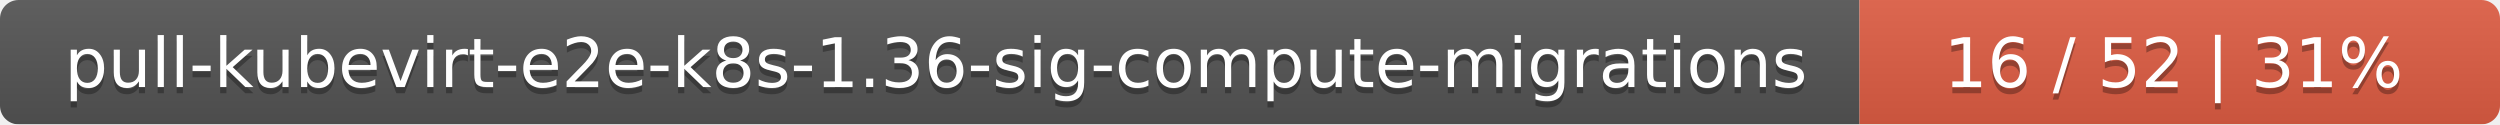
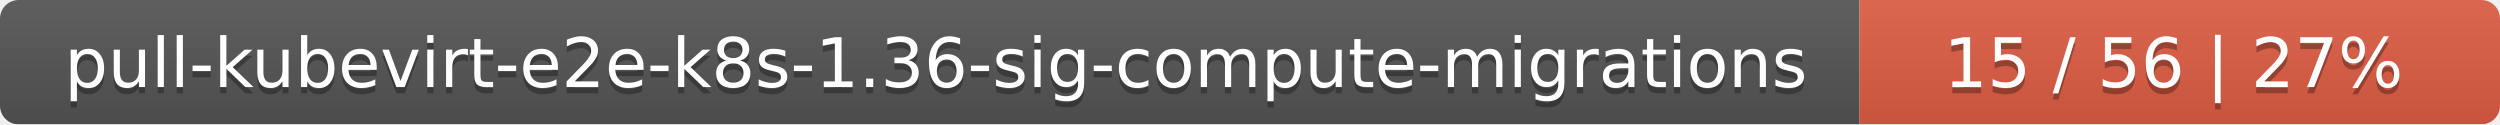
<svg xmlns="http://www.w3.org/2000/svg" width="402" height="20">
  <linearGradient id="smooth" x2="0" y2="100%">
    <stop offset="0" stop-color="#bbb" stop-opacity=".1" />
    <stop offset="1" stop-opacity=".1" />
  </linearGradient>
  <mask id="round">
    <rect width="402" height="20" rx="3" fill="#fff" />
  </mask>
  <g mask="url(#round)">
    <rect width="299" height="20" fill="#555" />
    <rect x="299" width="103" height="20" fill="#e05d44" />
    <rect width="402" height="20" fill="url(#smooth)" />
  </g>
  <g fill="#fff" text-anchor="middle" font-family="DejaVu Sans,Verdana,Geneva,sans-serif" font-size="11">
    <text x="150.5" y="15" fill="#010101" fill-opacity=".3">pull-kubevirt-e2e-k8s-1.36-sig-compute-migrations</text>
    <text x="150.5" y="14">pull-kubevirt-e2e-k8s-1.36-sig-compute-migrations</text>
-     <text x="349.5" y="15" fill="#010101" fill-opacity=".3">16 / 52    |    31%</text>
-     <text x="349.5" y="14">16 / 52    |    31%</text>
+     <text x="349.5" y="15" fill="#010101" fill-opacity=".3">15 / 56    |    27%</text>
+     <text x="349.5" y="14">15 / 56    |    27%</text>
  </g>
</svg>
